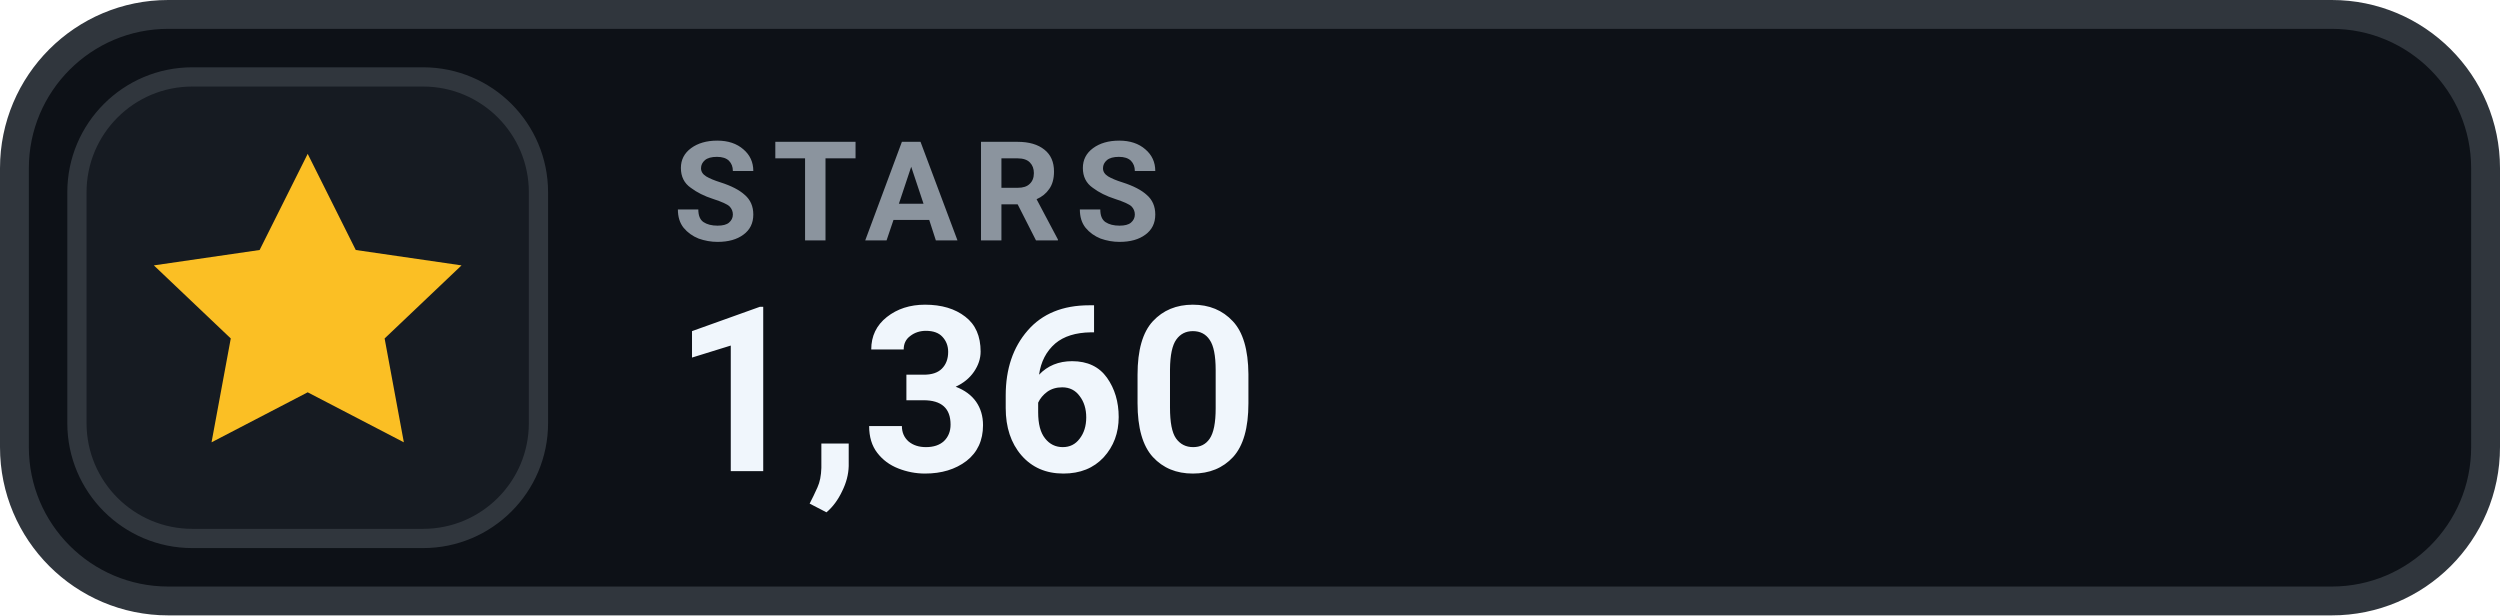
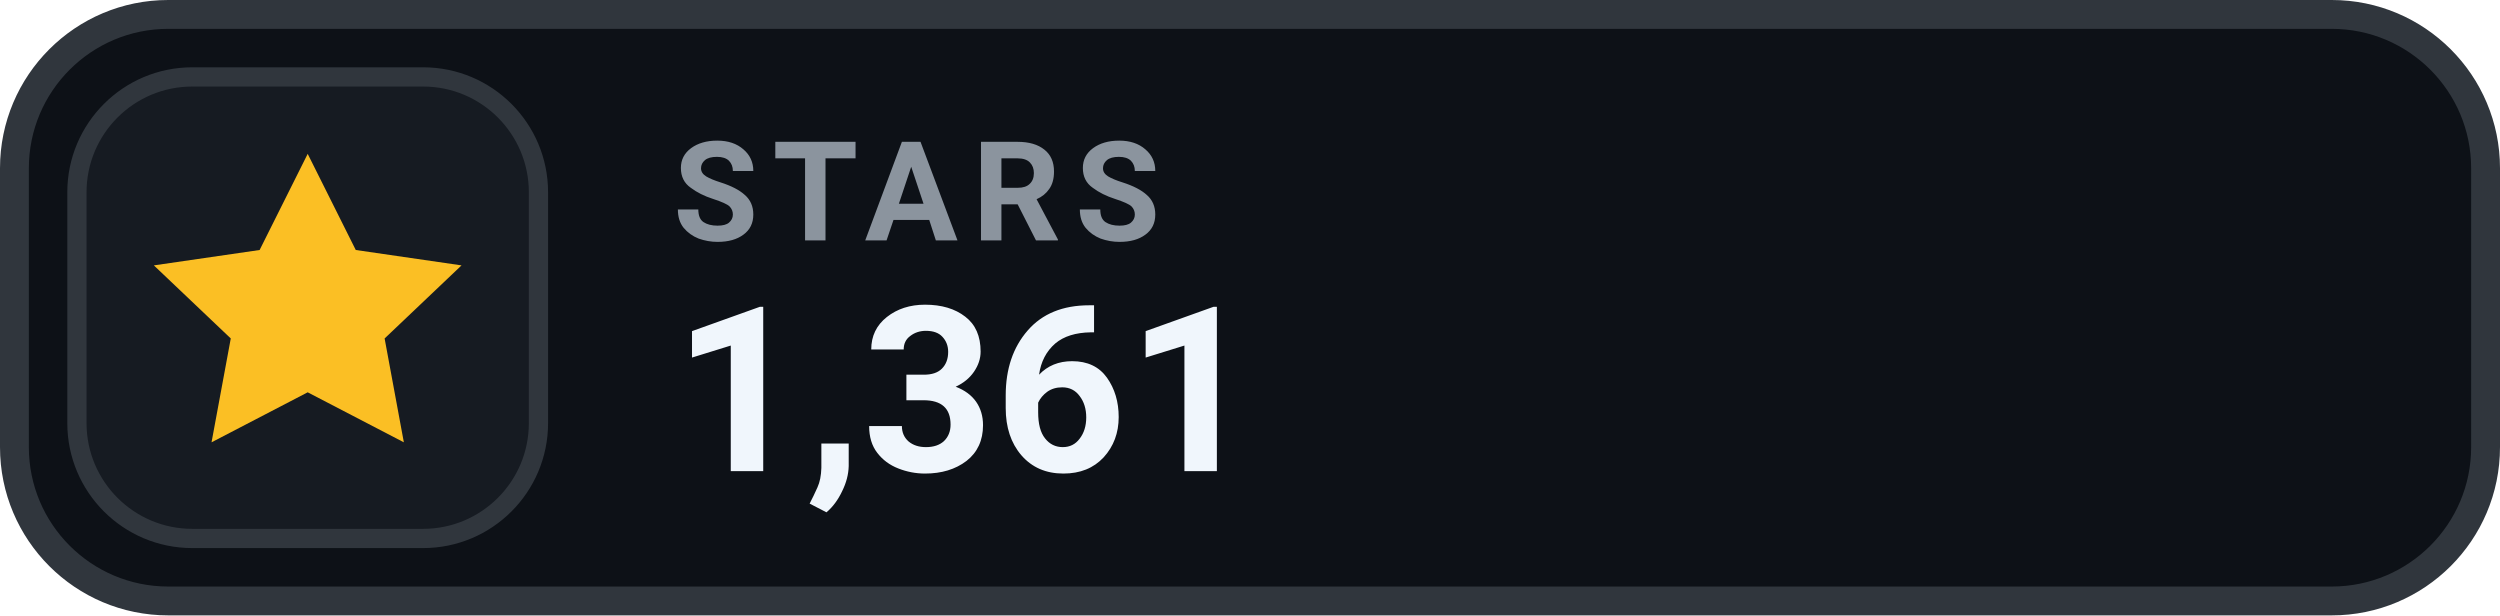
- <svg xmlns="http://www.w3.org/2000/svg" width="130" height="32" viewBox="0 0 130 32" role="img" aria-label="STARS 1,360">
+ <svg xmlns="http://www.w3.org/2000/svg" width="130" height="32" viewBox="0 0 130 32" role="img" aria-label="STARS 1,361">
  <rect x=".75" y=".75" width="128.5" height="30.5" rx="8" fill="#0D1117" stroke="#30363D" stroke-width="1.5" />
  <rect x="4" y="4" width="24" height="24" rx="6" fill="#161B22" stroke="#30363D" stroke-width="1" />
  <g transform="translate(16 16)" style="color:#FBBF24;">
    <path d="M0 -8 l2.5 5 5.5 .8 -4 3.8 1 5.4 -5 -2.6 -5 2.6 1 -5.4 -4 -3.8 5.5 -.8 Z" fill="currentColor" />
  </g>
  <text x="35" y="12.5" fill="#8B949E" font-family="-apple-system,BlinkMacSystemFont,'Segoe UI',Roboto,Helvetica,Arial,sans-serif" font-size="7.2" font-weight="700" letter-spacing=".75">STARS</text>
-   <text x="35" y="24.5" fill="#F0F6FC" font-family="-apple-system,BlinkMacSystemFont,'Segoe UI',Roboto,Helvetica,Arial,sans-serif" font-size="12" font-weight="700">1,360</text>
+   <text x="35" y="24.5" fill="#F0F6FC" font-family="-apple-system,BlinkMacSystemFont,'Segoe UI',Roboto,Helvetica,Arial,sans-serif" font-size="12" font-weight="700">1,361</text>
</svg>
